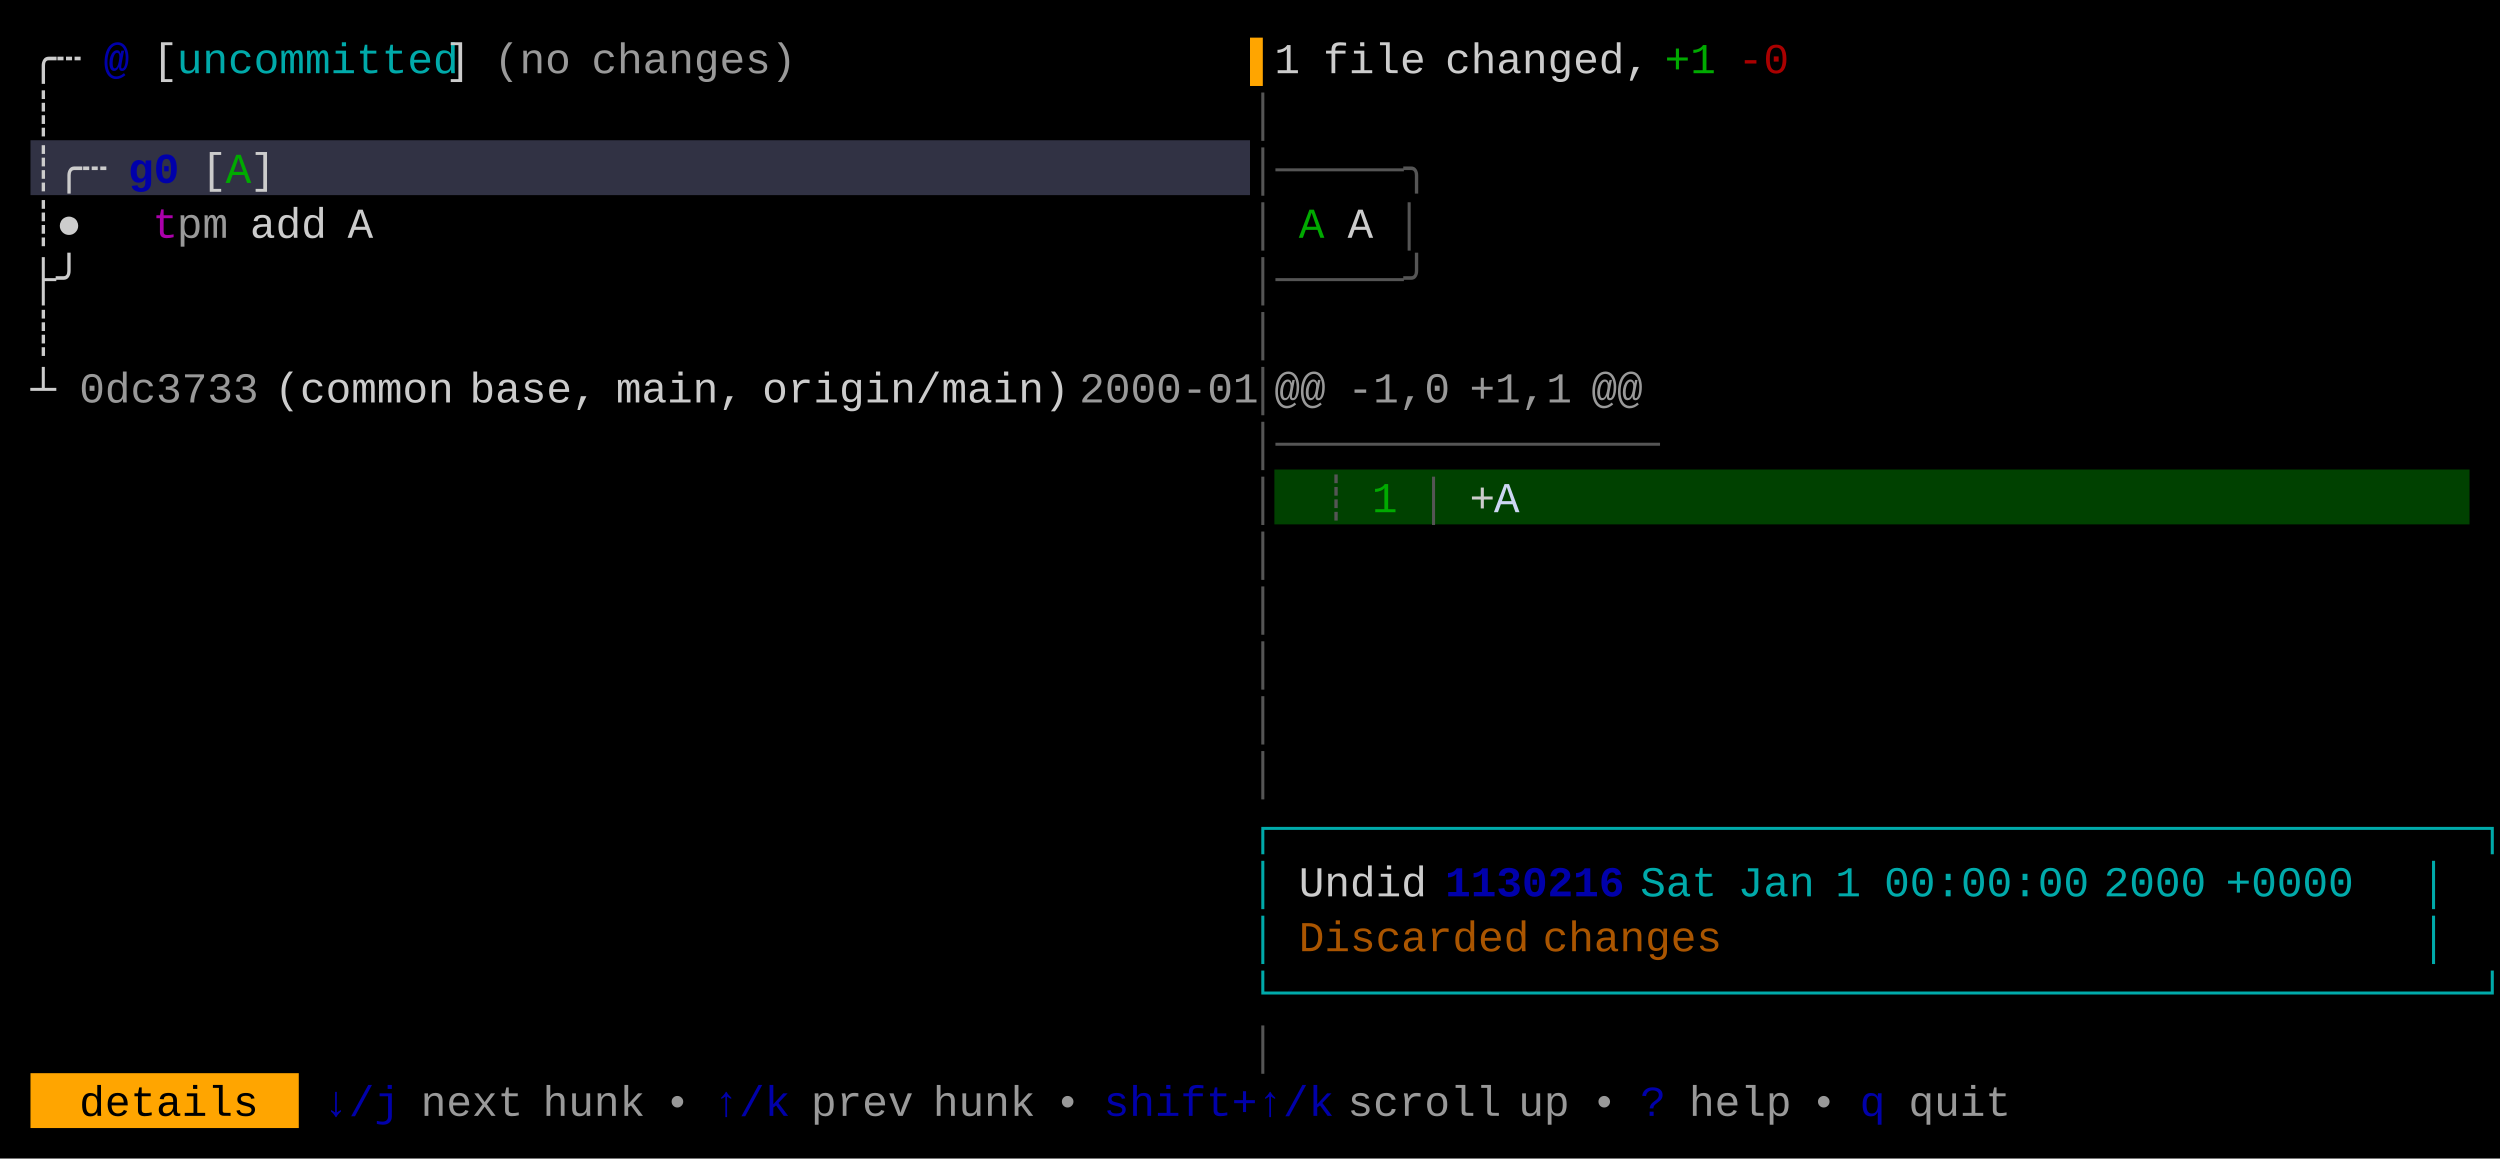
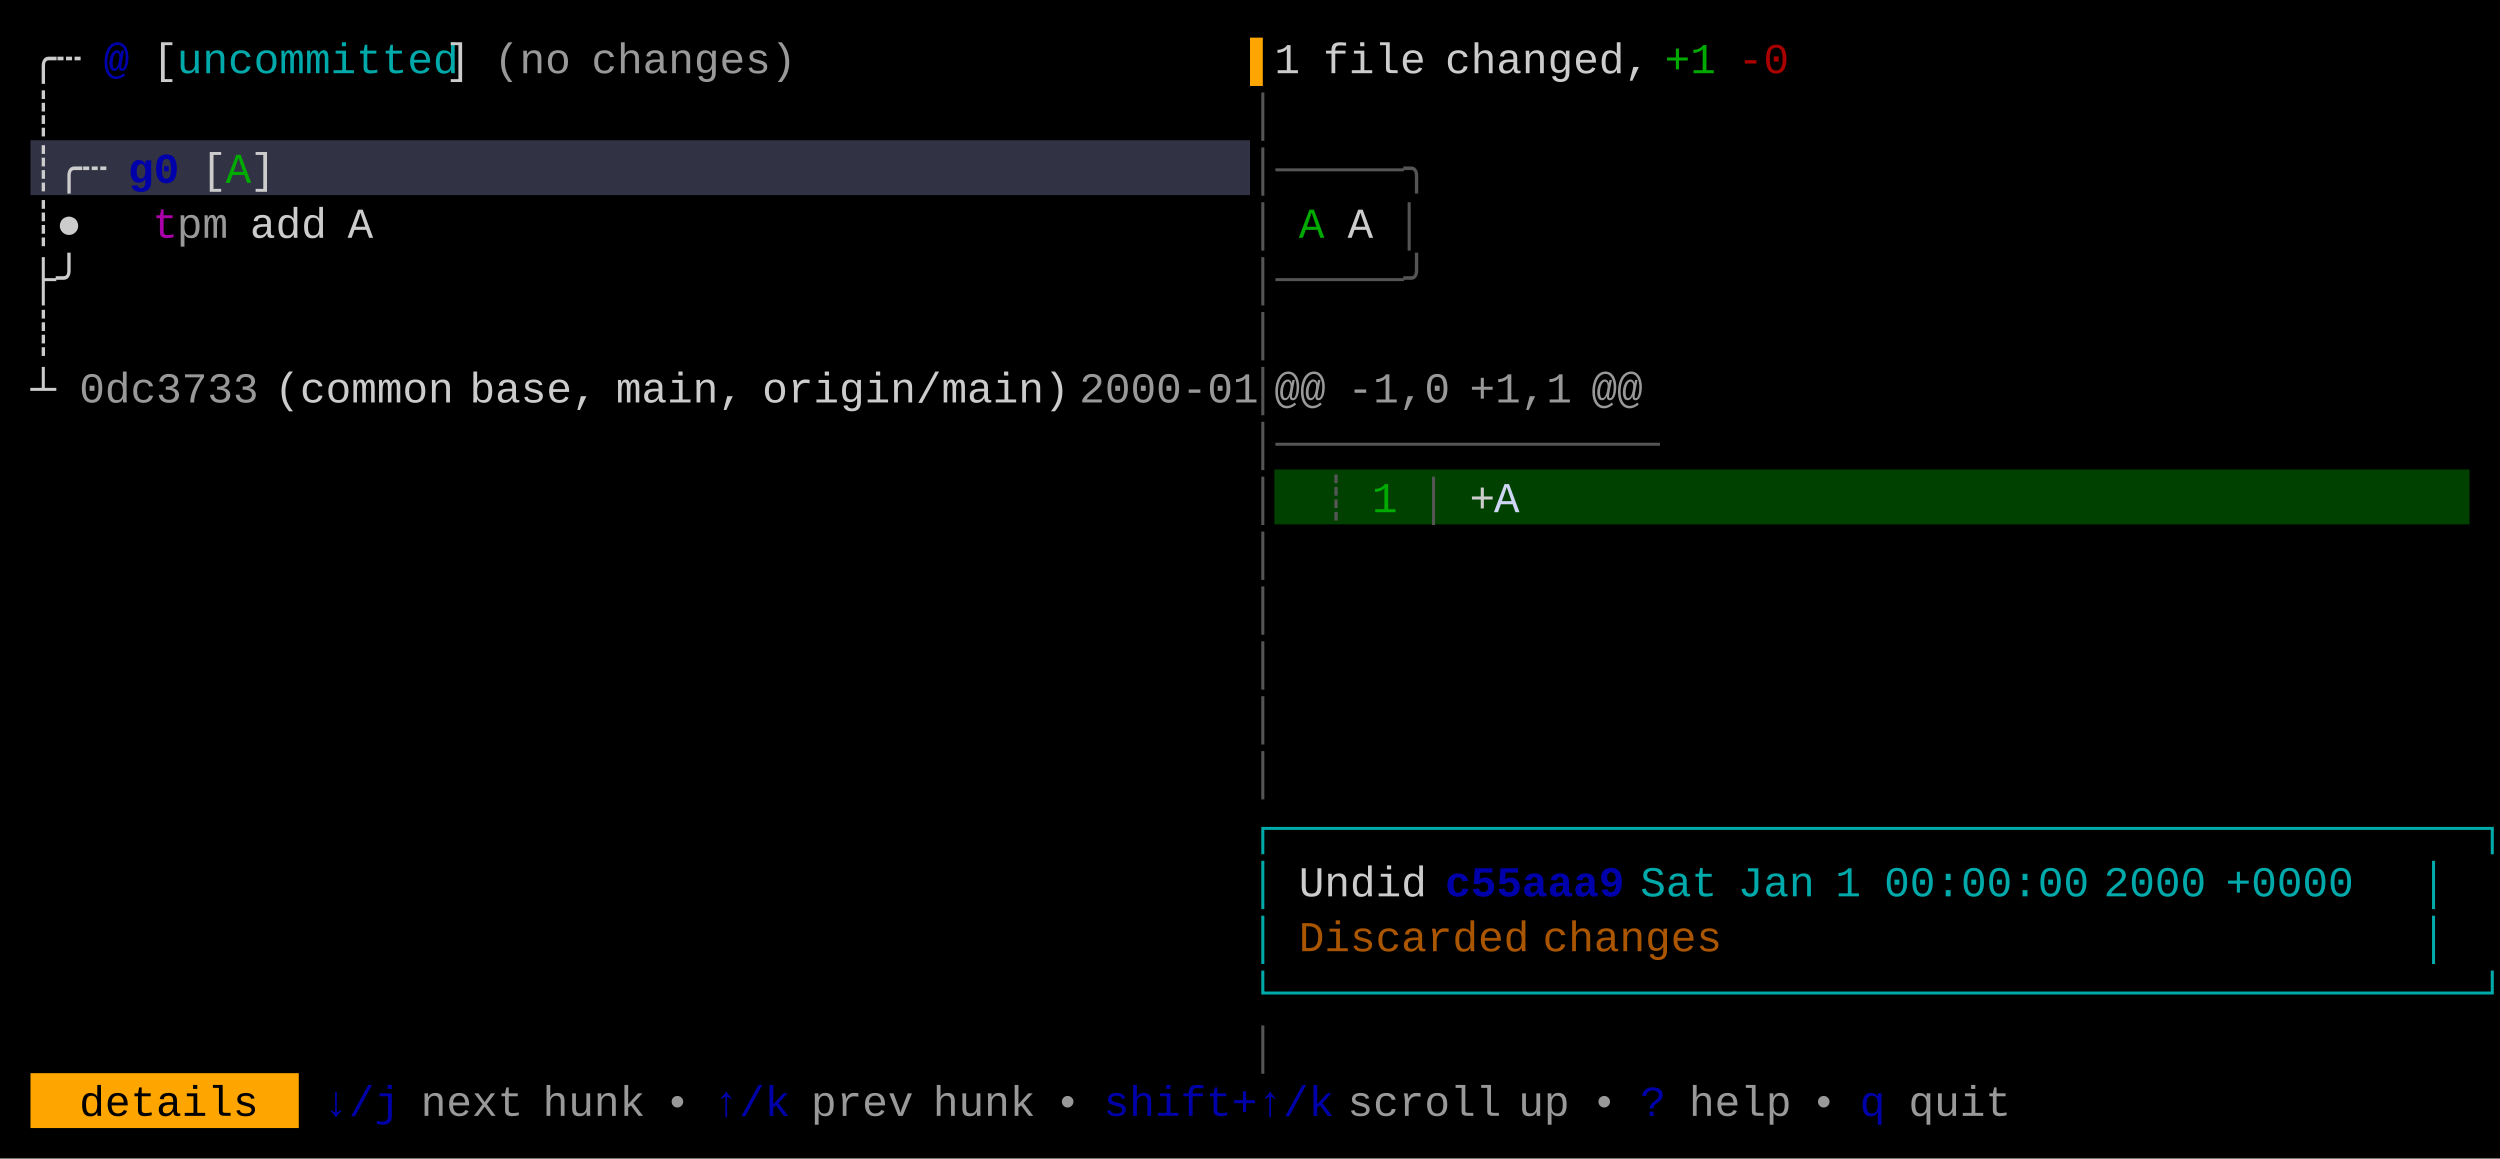
<svg xmlns="http://www.w3.org/2000/svg" width="820" height="380" viewBox="0 0 820 380">
  <rect x="0" y="0" width="820" height="380" fill="#000000" />
  <rect x="10" y="46" width="400" height="18" fill="#313244" />
  <rect x="418" y="154" width="392" height="18" fill="#004100" />
  <rect x="10" y="352" width="88" height="18" fill="#FFA500" />
  <g font-family="Menlo, Monaco, 'Courier New', monospace" font-size="14" xml:space="preserve">
    <text x="10 18" y="24" style="fill:#CCCCCC;">╭┄</text>
    <text x="34" y="24" style="fill:#0000AA;font-weight:bold;">@</text>
    <text x="50" y="24" style="fill:#CCCCCC;">[</text>
    <text x="58 66 74 82 90 98 106 114 122 130 138" y="24" style="fill:#00AAAA;">uncommitted</text>
    <text x="146" y="24" style="fill:#CCCCCC;">]</text>
    <text x="162 170 178" y="24" style="fill:#CCCCCC;opacity:0.75;">(no</text>
    <text x="194 202 210 218 226 234 242 250" y="24" style="fill:#CCCCCC;opacity:0.75;">changes)</text>
    <text x="410" y="24" style="fill:#FFA500;">▌</text>
    <text x="418" y="24" style="fill:#CCCCCC;">1</text>
    <text x="434 442 450 458" y="24" style="fill:#CCCCCC;">file</text>
    <text x="474 482 490 498 506 514 522 530" y="24" style="fill:#CCCCCC;">changed,</text>
    <text x="546 554" y="24" style="fill:#00AA00;">+1</text>
    <text x="570 578" y="24" style="fill:#AA0000;">-0</text>
    <text x="10" y="42" style="fill:#CCCCCC;">┊</text>
    <text x="410" y="42" style="fill:#555555;">│</text>
    <text x="10 18 26" y="60" style="fill:#CCCCCC;">┊╭┄</text>
    <text x="42 50" y="60" style="fill:#0000AA;font-weight:bold;">g0</text>
    <text x="66" y="60" style="fill:#CCCCCC;">[</text>
    <text x="74" y="60" style="fill:#00AA00;">A</text>
    <text x="82" y="60" style="fill:#CCCCCC;">]</text>
    <text x="410 418 426 434 442 450 458" y="60" style="fill:#555555;">│─────╮</text>
    <text x="10 18" y="78" style="fill:#CCCCCC;">┊●</text>
    <text x="50" y="78" style="fill:#AA00AA;">t</text>
    <text x="58 66" y="78" style="fill:#CCCCCC;opacity:0.75;">pm</text>
    <text x="82 90 98" y="78" style="fill:#CCCCCC;">add</text>
    <text x="114" y="78" style="fill:#CCCCCC;">A</text>
    <text x="410" y="78" style="fill:#555555;">│</text>
    <text x="426" y="78" style="fill:#00AA00;">A</text>
    <text x="442" y="78" style="fill:#CCCCCC;">A</text>
    <text x="458" y="78" style="fill:#555555;">│</text>
    <text x="10 18" y="96" style="fill:#CCCCCC;">├╯</text>
    <text x="410 418 426 434 442 450 458" y="96" style="fill:#555555;">│─────╯</text>
    <text x="10" y="114" style="fill:#CCCCCC;">┊</text>
    <text x="410" y="114" style="fill:#555555;">│</text>
    <text x="10" y="132" style="fill:#CCCCCC;">┴</text>
    <text x="26 34 42 50 58 66 74" y="132" style="fill:#CCCCCC;opacity:0.75;">0dc3733</text>
    <text x="90 98 106 114 122 130 138" y="132" style="fill:#CCCCCC;">(common</text>
    <text x="154 162 170 178 186" y="132" style="fill:#CCCCCC;">base,</text>
    <text x="202 210 218 226 234" y="132" style="fill:#CCCCCC;">main,</text>
    <text x="250 258 266 274 282 290 298 306 314 322 330 338" y="132" style="fill:#CCCCCC;">origin/main)</text>
    <text x="354 362 370 378 386 394 402" y="132" style="fill:#CCCCCC;opacity:0.75;">2000-01</text>
    <text x="410" y="132" style="fill:#555555;">│</text>
    <text x="418 426" y="132" style="fill:#CCCCCC;opacity:0.75;">@@</text>
    <text x="442 450 458 466" y="132" style="fill:#CCCCCC;opacity:0.75;">-1,0</text>
    <text x="482 490 498 506" y="132" style="fill:#CCCCCC;opacity:0.75;">+1,1</text>
    <text x="522 530" y="132" style="fill:#CCCCCC;opacity:0.75;">@@</text>
    <text x="410 418 426 434 442 450 458 466 474 482 490 498 506 514 522 530" y="150" style="fill:#555555;">│───────────────</text>
    <text x="410" y="168" style="fill:#555555;">│</text>
    <text x="434" y="168" style="fill:#555555;">┊</text>
    <text x="450" y="168" style="fill:#00AA00;">1</text>
    <text x="466" y="168" style="fill:#555555;">│</text>
    <text x="482" y="168" style="fill:#CCCCCC;">+</text>
    <text x="490" y="168" style="fill:#CDD6F4;">A</text>
    <text x="410" y="186" style="fill:#555555;">│</text>
    <text x="410" y="204" style="fill:#555555;">│</text>
    <text x="410" y="222" style="fill:#555555;">│</text>
    <text x="410" y="240" style="fill:#555555;">│</text>
    <text x="410" y="258" style="fill:#555555;">│</text>
    <text x="410 418 426 434 442 450 458 466 474 482 490 498 506 514 522 530 538 546 554 562 570 578 586 594 602 610 618 626 634 642 650 658 666 674 682 690 698 706 714 722 730 738 746 754 762 770 778 786 794" y="276" style="fill:#00AAAA;">┌───────────────────────────────────────────────┐</text>
    <text x="410" y="294" style="fill:#00AAAA;">│</text>
    <text x="426 434 442 450 458" y="294" style="fill:#CCCCCC;">Undid</text>
-     <text x="474 482 490 498 506 514 522" y="294" style="fill:#0000AA;font-weight:bold;">1130216</text>
+     <text x="474 482 490 498 506 514 522" y="294" style="fill:#0000AA;font-weight:bold;">c55aaa9</text>
    <text x="538 546 554" y="294" style="fill:#00AAAA;">Sat</text>
    <text x="570 578 586" y="294" style="fill:#00AAAA;">Jan</text>
    <text x="602" y="294" style="fill:#00AAAA;">1</text>
    <text x="618 626 634 642 650 658 666 674" y="294" style="fill:#00AAAA;">00:00:00</text>
    <text x="690 698 706 714" y="294" style="fill:#00AAAA;">2000</text>
    <text x="730 738 746 754 762" y="294" style="fill:#00AAAA;">+0000</text>
    <text x="794" y="294" style="fill:#00AAAA;">│</text>
    <text x="410" y="312" style="fill:#00AAAA;">│</text>
    <text x="426 434 442 450 458 466 474 482 490" y="312" style="fill:#AA5500;">Discarded</text>
    <text x="506 514 522 530 538 546 554" y="312" style="fill:#AA5500;">changes</text>
    <text x="794" y="312" style="fill:#00AAAA;">│</text>
    <text x="410 418 426 434 442 450 458 466 474 482 490 498 506 514 522 530 538 546 554 562 570 578 586 594 602 610 618 626 634 642 650 658 666 674 682 690 698 706 714 722 730 738 746 754 762 770 778 786 794" y="330" style="fill:#00AAAA;">└───────────────────────────────────────────────┘</text>
    <text x="410" y="348" style="fill:#555555;">│</text>
    <text x="26 34 42 50 58 66 74" y="366" style="fill:#000000;">details</text>
    <text x="106 114 122" y="366" style="fill:#0000AA;">↓/j</text>
    <text x="138 146 154 162" y="366" style="fill:#CCCCCC;opacity:0.75;">next</text>
    <text x="178 186 194 202" y="366" style="fill:#CCCCCC;opacity:0.75;">hunk</text>
    <text x="218" y="366" style="fill:#CCCCCC;opacity:0.75;">•</text>
    <text x="234 242 250" y="366" style="fill:#0000AA;">↑/k</text>
    <text x="266 274 282 290" y="366" style="fill:#CCCCCC;opacity:0.75;">prev</text>
    <text x="306 314 322 330" y="366" style="fill:#CCCCCC;opacity:0.75;">hunk</text>
    <text x="346" y="366" style="fill:#CCCCCC;opacity:0.75;">•</text>
    <text x="362 370 378 386 394 402 410 418 426" y="366" style="fill:#0000AA;">shift+↑/k</text>
    <text x="442 450 458 466 474 482" y="366" style="fill:#CCCCCC;opacity:0.75;">scroll</text>
    <text x="498 506" y="366" style="fill:#CCCCCC;opacity:0.75;">up</text>
    <text x="522" y="366" style="fill:#CCCCCC;opacity:0.75;">•</text>
    <text x="538" y="366" style="fill:#0000AA;">?</text>
    <text x="554 562 570 578" y="366" style="fill:#CCCCCC;opacity:0.75;">help</text>
    <text x="594" y="366" style="fill:#CCCCCC;opacity:0.75;">•</text>
    <text x="610" y="366" style="fill:#0000AA;">q</text>
    <text x="626 634 642 650" y="366" style="fill:#CCCCCC;opacity:0.75;">quit</text>
  </g>
</svg>
